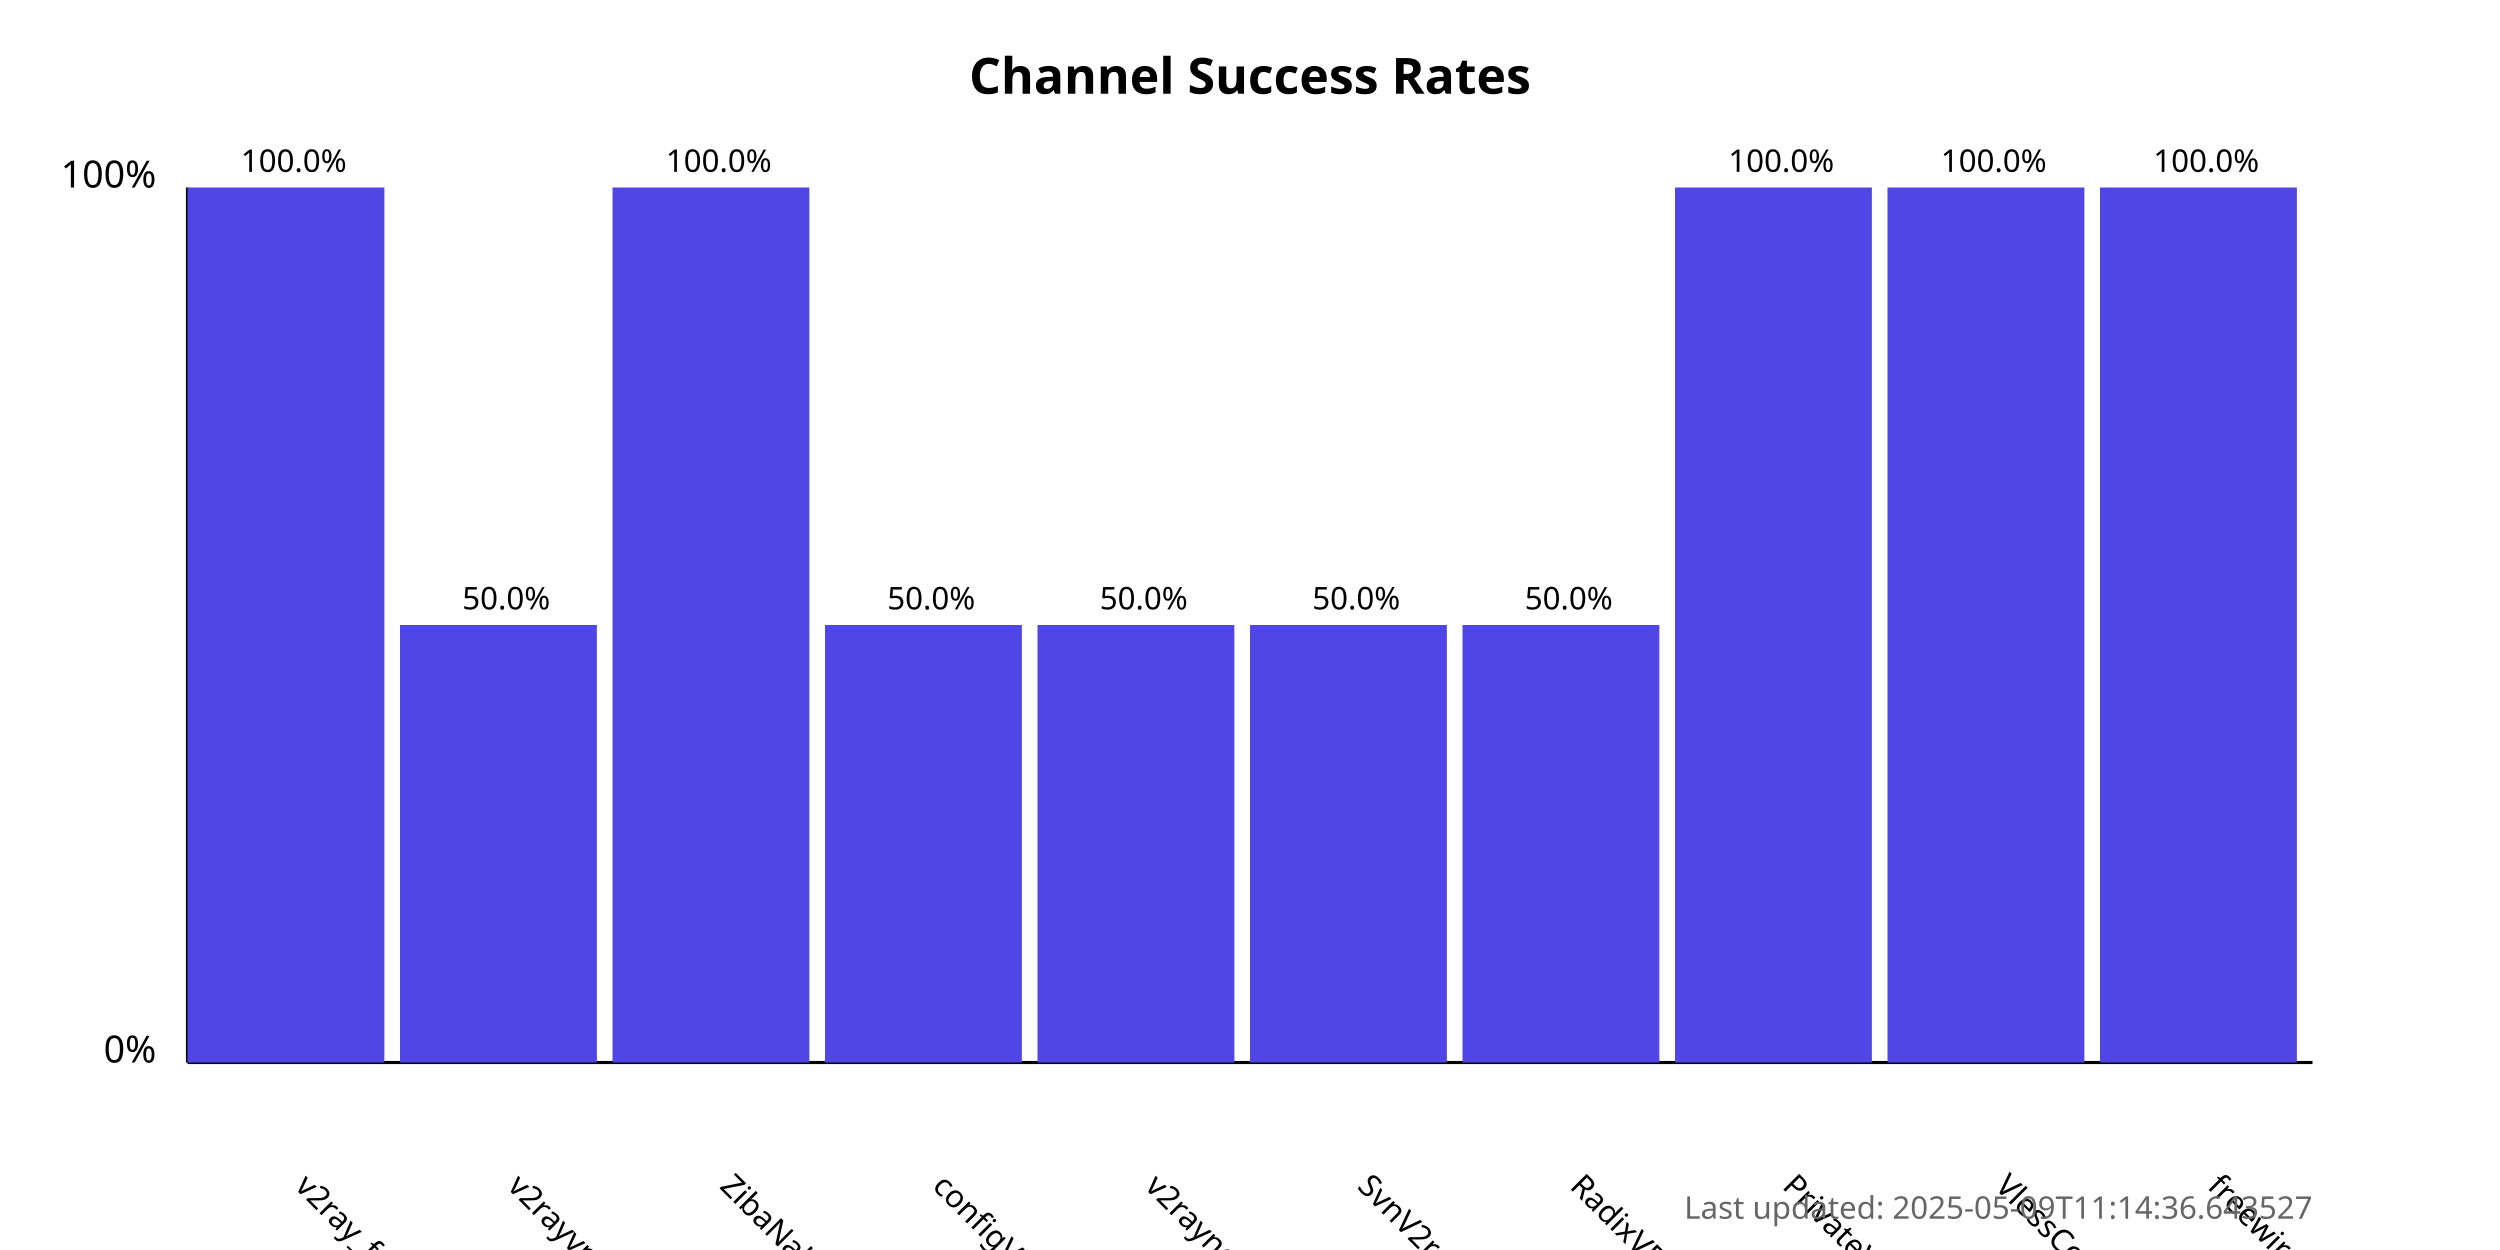
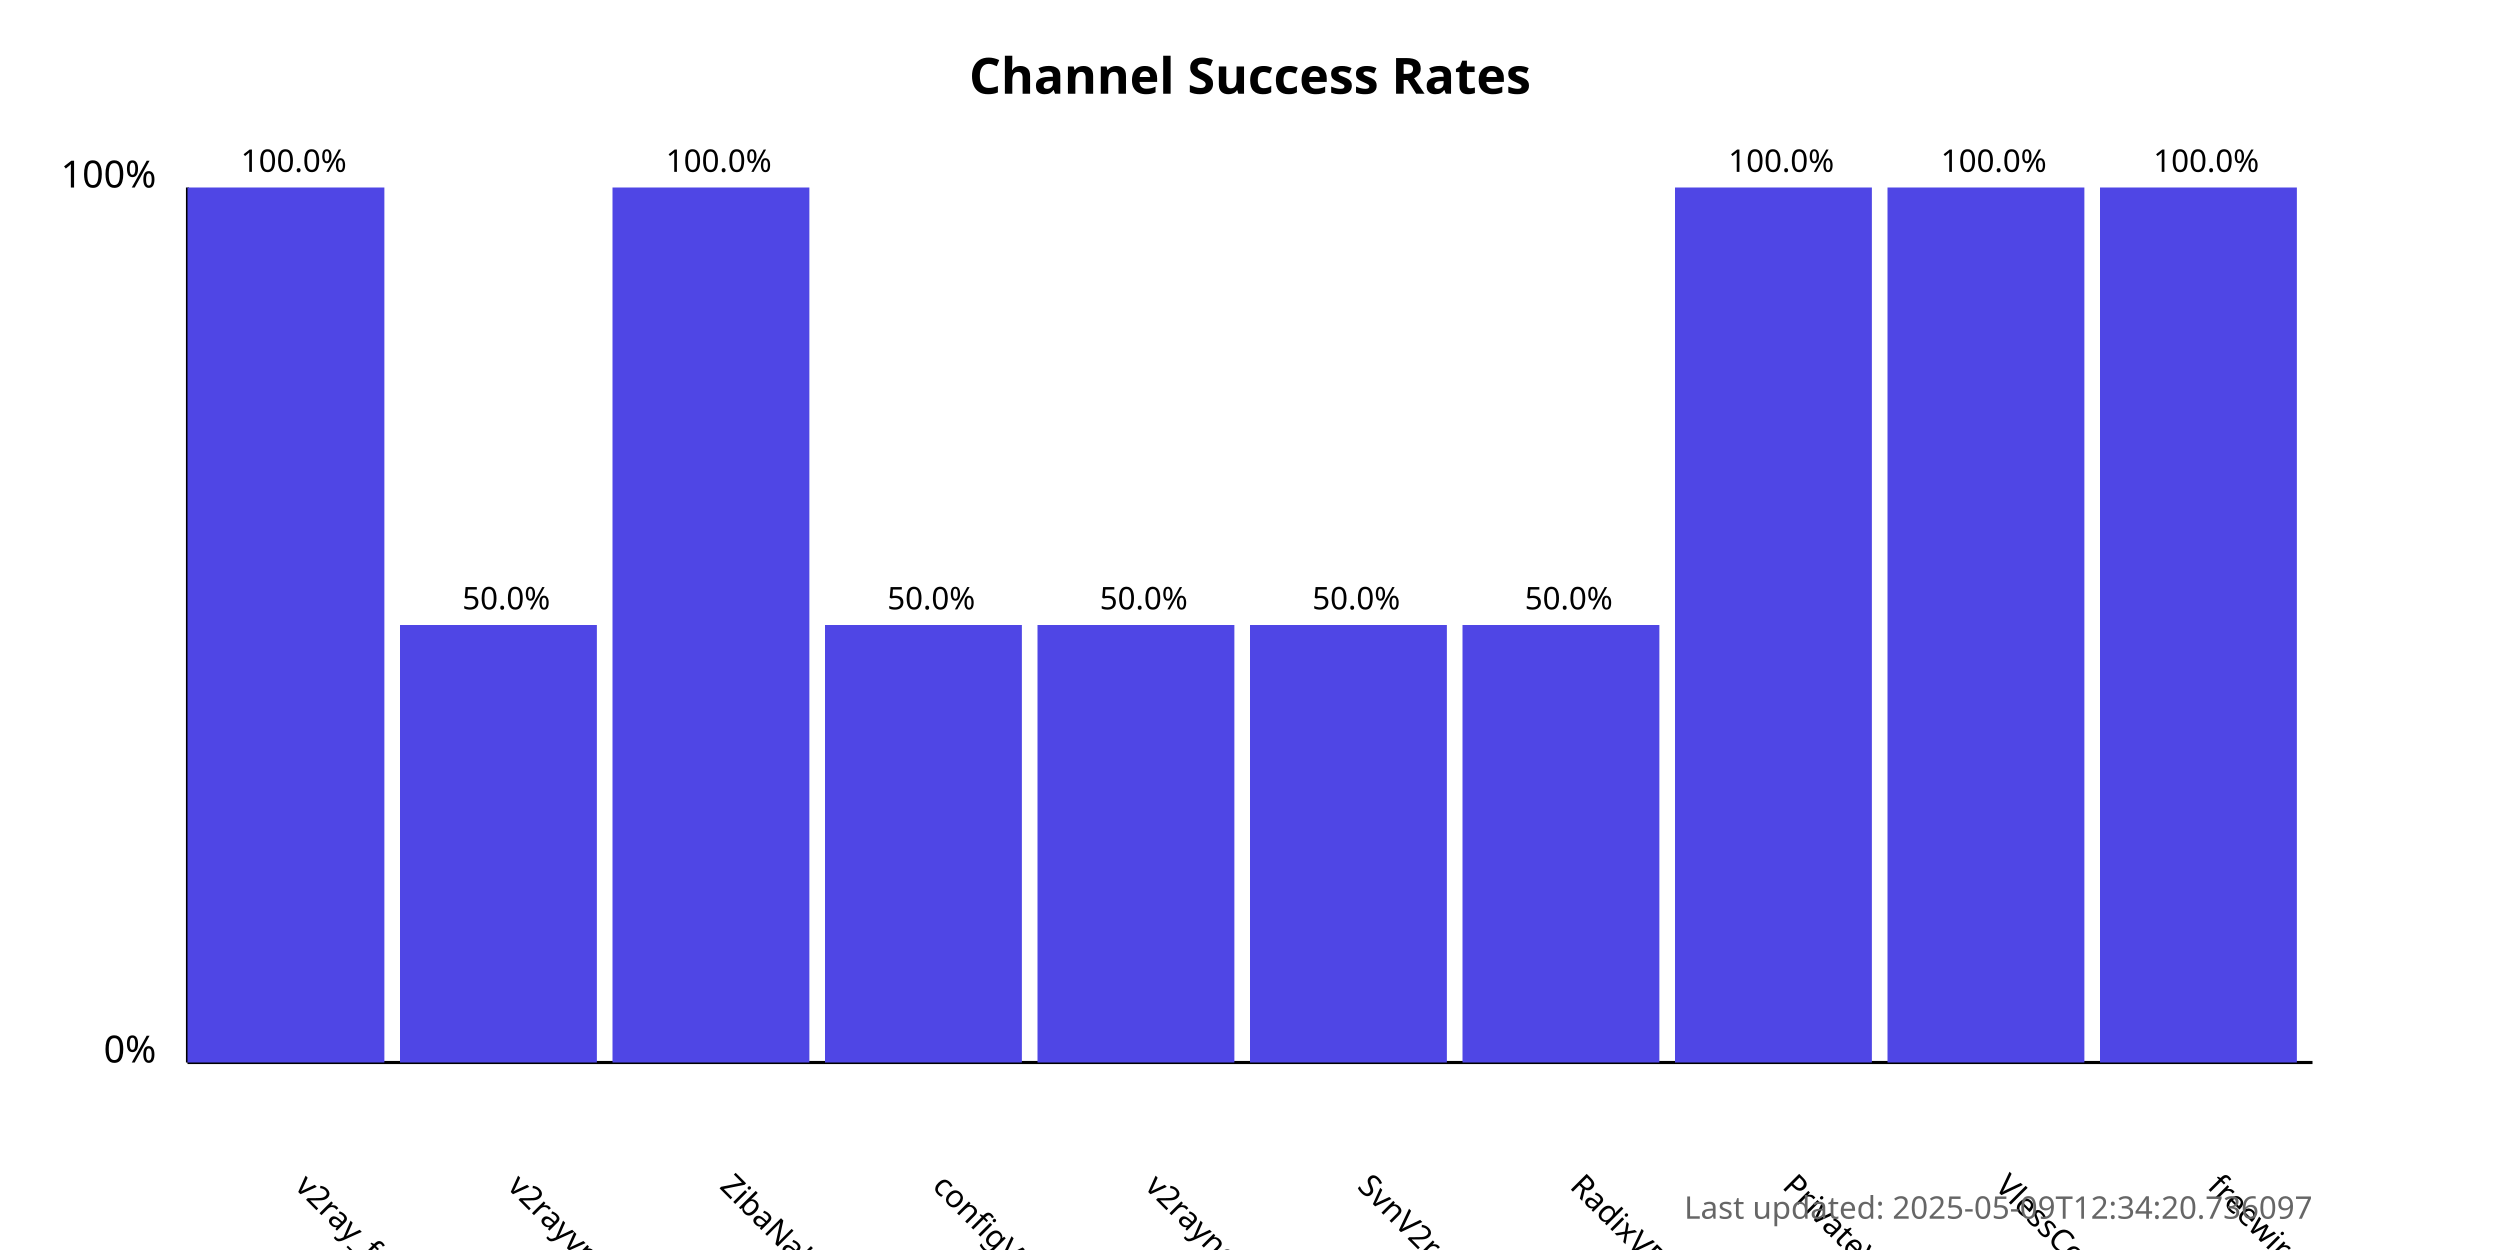
<svg xmlns="http://www.w3.org/2000/svg" width="800" height="400">
  <style>
            .chart-title { font: bold 16px sans-serif; }
            .axis-label { font: 12px sans-serif; }
            .tick-label { font: 10px sans-serif; }
            .bar { fill: #4f46e5; }
            .bar:hover { fill: #6366f1; }
            .timestamp { font: 10px sans-serif; fill: #666; }
        </style>
  <text x="400.0" y="30" text-anchor="middle" class="chart-title">
            Channel Success Rates
        </text>
  <line x1="60" y1="340" x2="60" y2="60" stroke="black" stroke-width="1" />
  <line x1="60" y1="340" x2="740" y2="340" stroke="black" stroke-width="1" />
  <text x="50" y="340" text-anchor="end" class="axis-label">0%</text>
  <text x="50" y="60" text-anchor="end" class="axis-label">100%</text>
  <g>
    <rect x="60" y="60.0" width="63.0" height="280.0" class="bar" />
    <text x="94.0" y="380" transform="rotate(45, 94.0, 380)" text-anchor="start" class="tick-label">
                v2ray_free_conf
            </text>
    <text x="94.0" y="55.0" text-anchor="middle" class="tick-label">
                100.0%
            </text>
  </g>
  <g>
    <rect x="128.0" y="200.0" width="63.0" height="140.0" class="bar" />
    <text x="162.0" y="380" transform="rotate(45, 162.0, 380)" text-anchor="start" class="tick-label">
                v2rayvpno
            </text>
    <text x="162.0" y="195.0" text-anchor="middle" class="tick-label">
                50.0%
            </text>
  </g>
  <g>
    <rect x="196.0" y="60.0" width="63.0" height="280.0" class="bar" />
    <text x="230.0" y="380" transform="rotate(45, 230.0, 380)" text-anchor="start" class="tick-label">
                ZibaNabz
            </text>
    <text x="230.0" y="55.0" text-anchor="middle" class="tick-label">
                100.0%
            </text>
  </g>
  <g>
    <rect x="264.0" y="200.0" width="63.0" height="140.0" class="bar" />
    <text x="298.0" y="380" transform="rotate(45, 298.0, 380)" text-anchor="start" class="tick-label">
                configV2rayForFree
            </text>
    <text x="298.0" y="195.0" text-anchor="middle" class="tick-label">
                50.0%
            </text>
  </g>
  <g>
    <rect x="332.0" y="200.0" width="63.0" height="140.0" class="bar" />
    <text x="366.0" y="380" transform="rotate(45, 366.0, 380)" text-anchor="start" class="tick-label">
                v2rayngvpn
            </text>
    <text x="366.0" y="195.0" text-anchor="middle" class="tick-label">
                50.0%
            </text>
  </g>
  <g>
    <rect x="400.0" y="200.0" width="63.0" height="140.0" class="bar" />
    <text x="434.0" y="380" transform="rotate(45, 434.0, 380)" text-anchor="start" class="tick-label">
                SvnV2ray
            </text>
    <text x="434.0" y="195.0" text-anchor="middle" class="tick-label">
                50.0%
            </text>
  </g>
  <g>
    <rect x="468.0" y="200.0" width="63.0" height="140.0" class="bar" />
    <text x="502.0" y="380" transform="rotate(45, 502.0, 380)" text-anchor="start" class="tick-label">
                RadixVPN
            </text>
    <text x="502.0" y="195.0" text-anchor="middle" class="tick-label">
                50.0%
            </text>
  </g>
  <g>
    <rect x="536.0" y="60.0" width="63.0" height="280.0" class="bar" />
    <text x="570.0" y="380" transform="rotate(45, 570.0, 380)" text-anchor="start" class="tick-label">
                PrivateVPNs
            </text>
    <text x="570.0" y="55.0" text-anchor="middle" class="tick-label">
                100.0%
            </text>
  </g>
  <g>
    <rect x="604.0" y="60.0" width="63.0" height="280.0" class="bar" />
    <text x="638.0" y="380" transform="rotate(45, 638.0, 380)" text-anchor="start" class="tick-label">
                VlessConfig
            </text>
    <text x="638.0" y="55.0" text-anchor="middle" class="tick-label">
                100.0%
            </text>
  </g>
  <g>
    <rect x="672.0" y="60.0" width="63.0" height="280.0" class="bar" />
    <text x="706.0" y="380" transform="rotate(45, 706.0, 380)" text-anchor="start" class="tick-label">
                freewireguard
            </text>
    <text x="706.0" y="55.0" text-anchor="middle" class="tick-label">
                100.0%
            </text>
  </g>
  <text x="740" y="390" text-anchor="end" class="timestamp">
-             Last updated: 2025-05-09T11:14:36.643527
+             Last updated: 2025-05-09T12:34:20.736097
        </text>
</svg>
